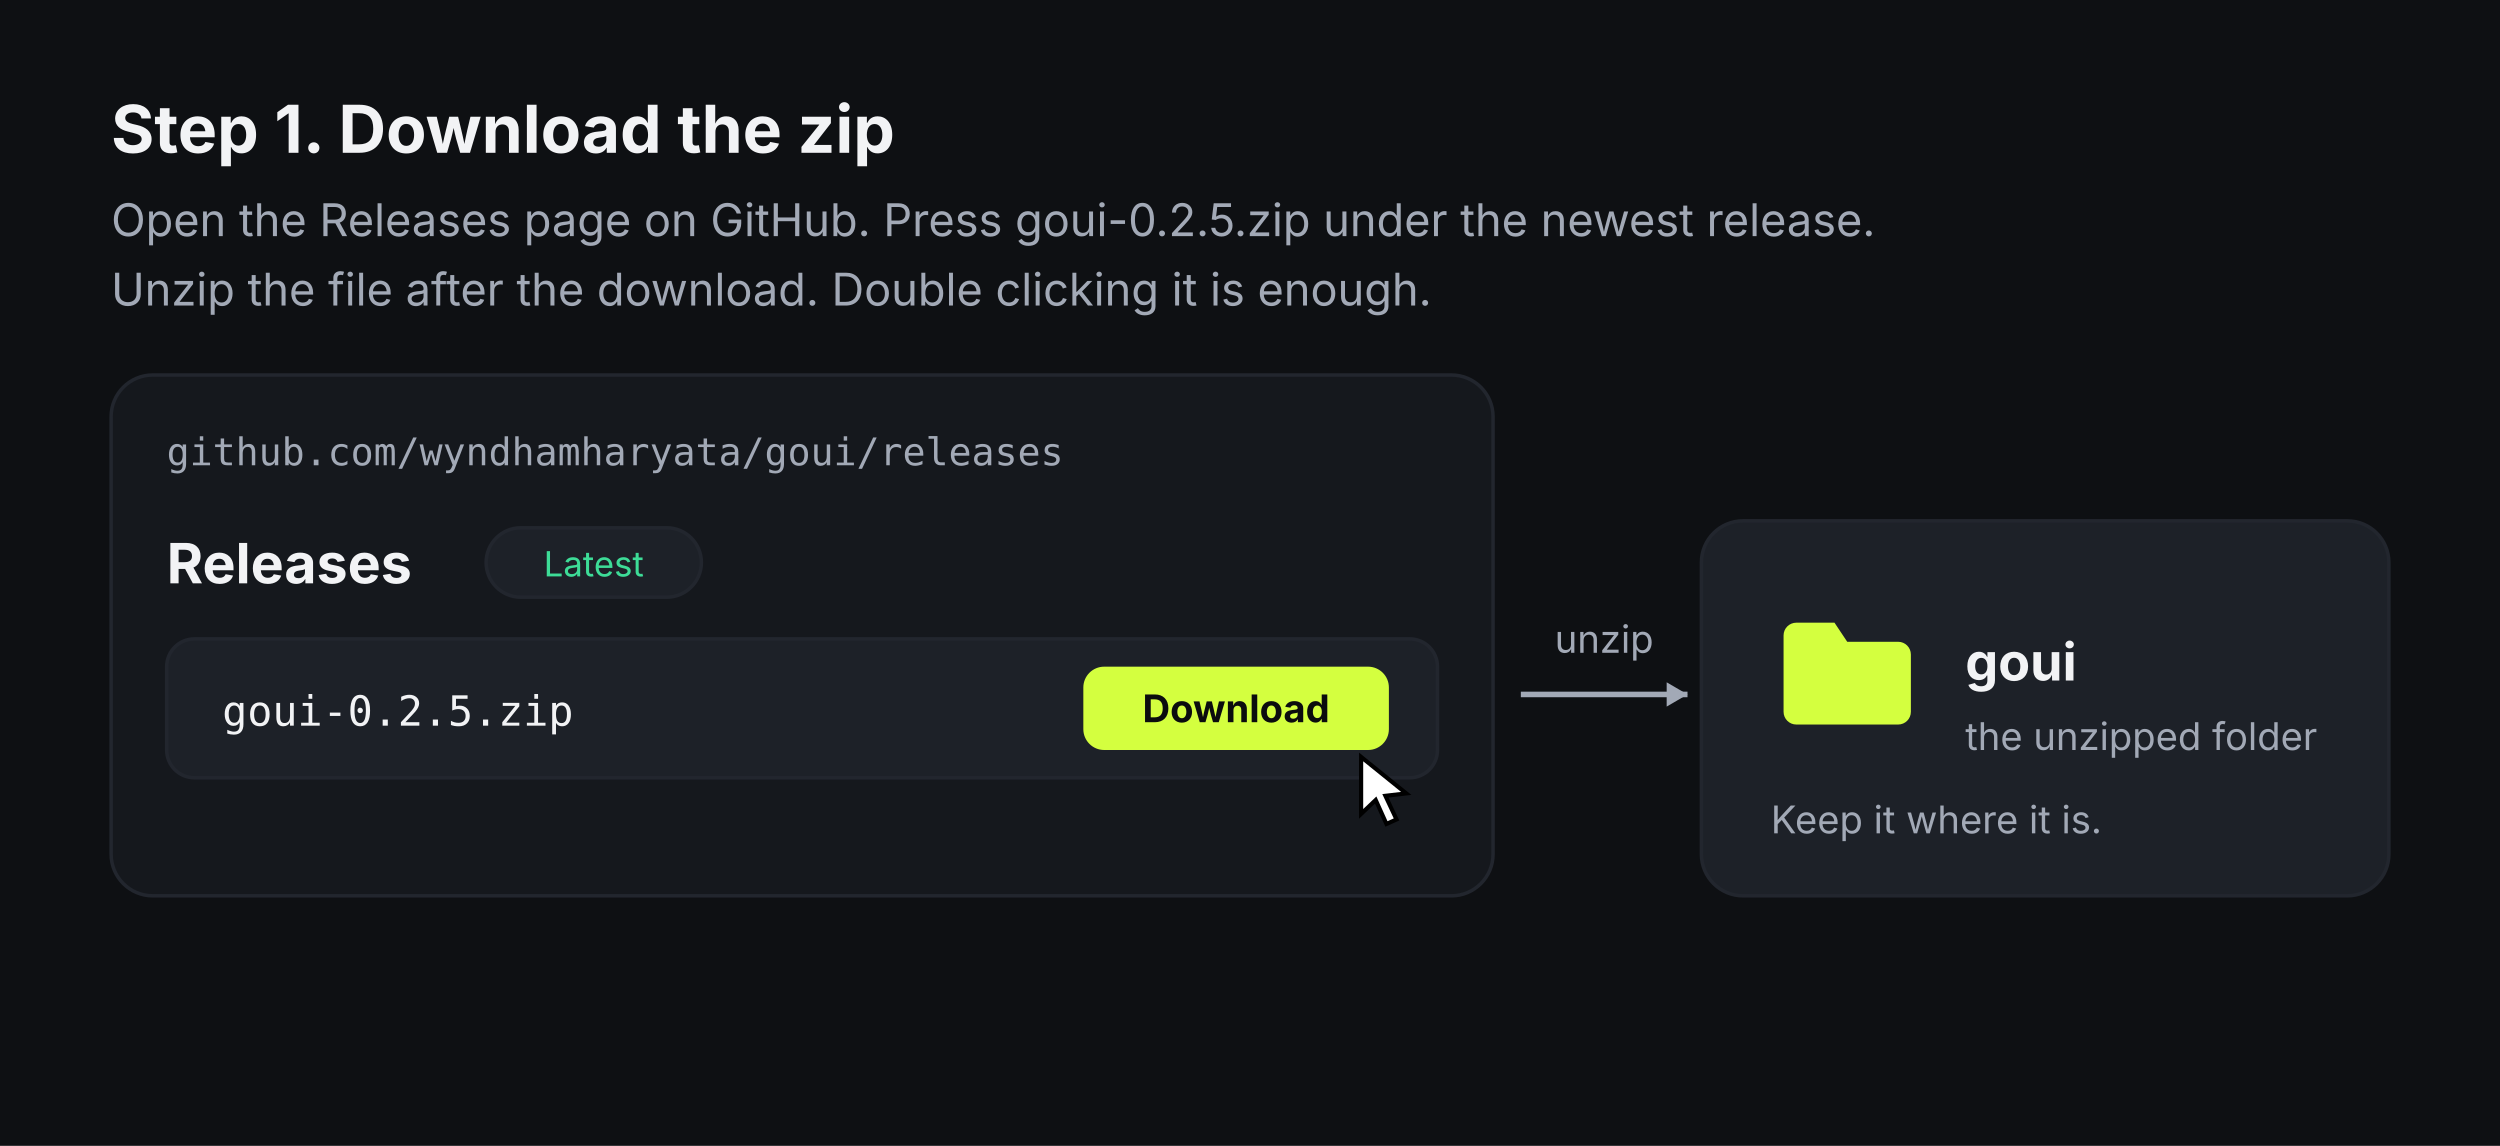
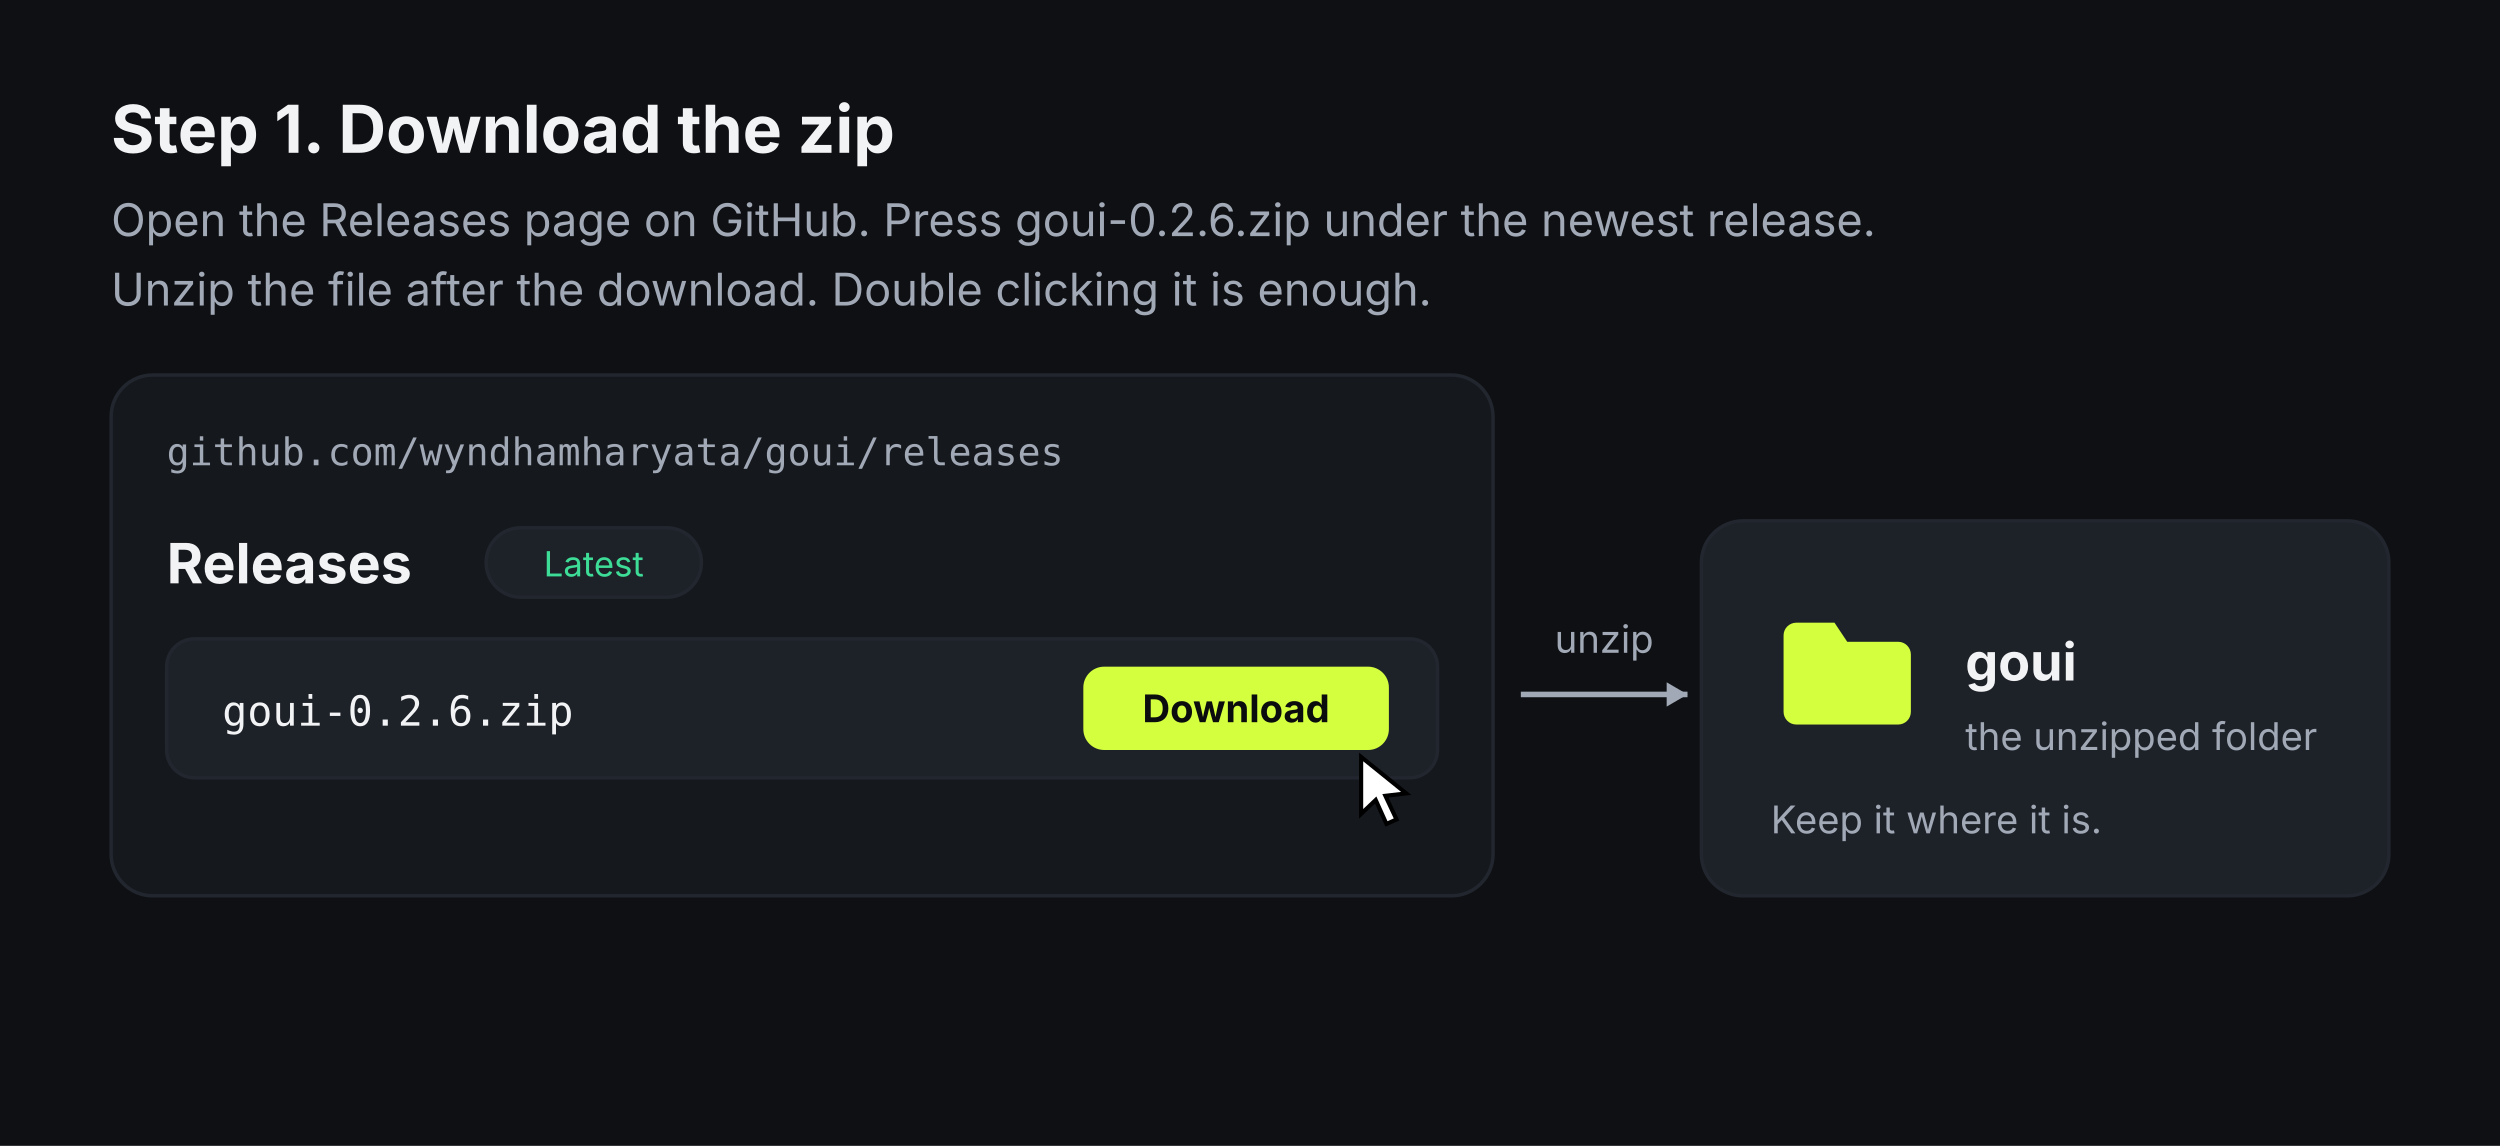
<svg xmlns="http://www.w3.org/2000/svg" width="720" height="330" viewBox="0 0 720 330" role="img">
  <defs />
  <rect width="720" height="330" fill="#0e1013" />
  <text x="32" y="44" font-family="-apple-system, BlinkMacSystemFont, 'Inter', 'Helvetica Neue', 'Segoe UI', Roboto, sans-serif" font-size="19" font-weight="700" fill="#f2f3f5" text-anchor="start">Step 1. Download the zip</text>
-   <text x="32" y="68" font-family="-apple-system, BlinkMacSystemFont, 'Inter', 'Helvetica Neue', 'Segoe UI', Roboto, sans-serif" font-size="13" font-weight="400" fill="#a2a9b6" text-anchor="start">Open the Releases page on GitHub. Press goui-0.2.5.zip under the newest release.</text>
+   <text x="32" y="68" font-family="-apple-system, BlinkMacSystemFont, 'Inter', 'Helvetica Neue', 'Segoe UI', Roboto, sans-serif" font-size="13" font-weight="400" fill="#a2a9b6" text-anchor="start">Open the Releases page on GitHub. Press goui-0.2.6.zip under the newest release.</text>
  <text x="32" y="88" font-family="-apple-system, BlinkMacSystemFont, 'Inter', 'Helvetica Neue', 'Segoe UI', Roboto, sans-serif" font-size="13" font-weight="400" fill="#a2a9b6" text-anchor="start">Unzip the file after the download. Double clicking it is enough.</text>
  <rect x="32" y="108" width="398" height="150" rx="12" fill="#15181d" stroke="#22262e" stroke-width="1" />
  <text x="48" y="134" font-family="'SF Mono', Menlo, Consolas, monospace" font-size="11" font-weight="400" fill="#a2a9b6" text-anchor="start">github.com/wyndhamharyata/goui/releases</text>
  <text x="48" y="168" font-family="-apple-system, BlinkMacSystemFont, 'Inter', 'Helvetica Neue', 'Segoe UI', Roboto, sans-serif" font-size="16" font-weight="700" fill="#f2f3f5" text-anchor="start">Releases</text>
  <rect x="140" y="152" width="62" height="20" rx="10" fill="#1d2128" stroke="#22262e" stroke-width="1" />
  <text x="171" y="166" font-family="-apple-system, BlinkMacSystemFont, 'Inter', 'Helvetica Neue', 'Segoe UI', Roboto, sans-serif" font-size="10" font-weight="400" fill="#3ddc97" text-anchor="middle">Latest</text>
  <rect x="48" y="184" width="366" height="40" rx="8" fill="#1d2128" stroke="#22262e" stroke-width="1" />
-   <text x="64" y="209" font-family="'SF Mono', Menlo, Consolas, monospace" font-size="12" font-weight="400" fill="#f2f3f5" text-anchor="start">goui-0.2.5.zip</text>
+   <text x="64" y="209" font-family="'SF Mono', Menlo, Consolas, monospace" font-size="12" font-weight="400" fill="#f2f3f5" text-anchor="start">goui-0.2.6.zip</text>
  <rect x="312" y="192" width="88" height="24" rx="6" fill="#d4ff3f" />
  <text x="356" y="208" font-family="-apple-system, BlinkMacSystemFont, 'Inter', 'Helvetica Neue', 'Segoe UI', Roboto, sans-serif" font-size="11" font-weight="700" fill="#0b0c0e" text-anchor="middle">Download</text>
  <g transform="translate(392 218)">
    <path d="M0 0 l13 10.5 -6 0.7 3.2 6.8 -2.9 1.3 -3.1-6.9 -4.2 4z" fill="#ffffff" stroke="#000000" stroke-width="1.2" />
  </g>
  <path d="M438 200 H486" stroke="#a2a9b6" stroke-width="1.6" fill="none" />
  <path d="M486 200 l-6 -3.5 v7 z" fill="#a2a9b6" />
  <text x="462" y="188" font-family="-apple-system, BlinkMacSystemFont, 'Inter', 'Helvetica Neue', 'Segoe UI', Roboto, sans-serif" font-size="11" font-weight="400" fill="#a2a9b6" text-anchor="middle">unzip</text>
  <rect x="490" y="150" width="198" height="108" rx="12" fill="#1d2128" stroke="#22262e" stroke-width="1" />
  <g transform="translate(510 172) scale(1.833333)">
    <path fill="#d4ff3f" d="M4 4h6l2 3h8a2 2 0 0 1 2 2v9a2 2 0 0 1-2 2H4a2 2 0 0 1-2-2V6a2 2 0 0 1 2-2z" />
  </g>
  <text x="566" y="196" font-family="-apple-system, BlinkMacSystemFont, 'Inter', 'Helvetica Neue', 'Segoe UI', Roboto, sans-serif" font-size="15" font-weight="700" fill="#f2f3f5" text-anchor="start">goui</text>
  <text x="566" y="216" font-family="-apple-system, BlinkMacSystemFont, 'Inter', 'Helvetica Neue', 'Segoe UI', Roboto, sans-serif" font-size="11" font-weight="400" fill="#a2a9b6" text-anchor="start">the unzipped folder</text>
  <text x="510" y="240" font-family="-apple-system, BlinkMacSystemFont, 'Inter', 'Helvetica Neue', 'Segoe UI', Roboto, sans-serif" font-size="11" font-weight="400" fill="#a2a9b6" text-anchor="start">Keep it where it is.</text>
</svg>
